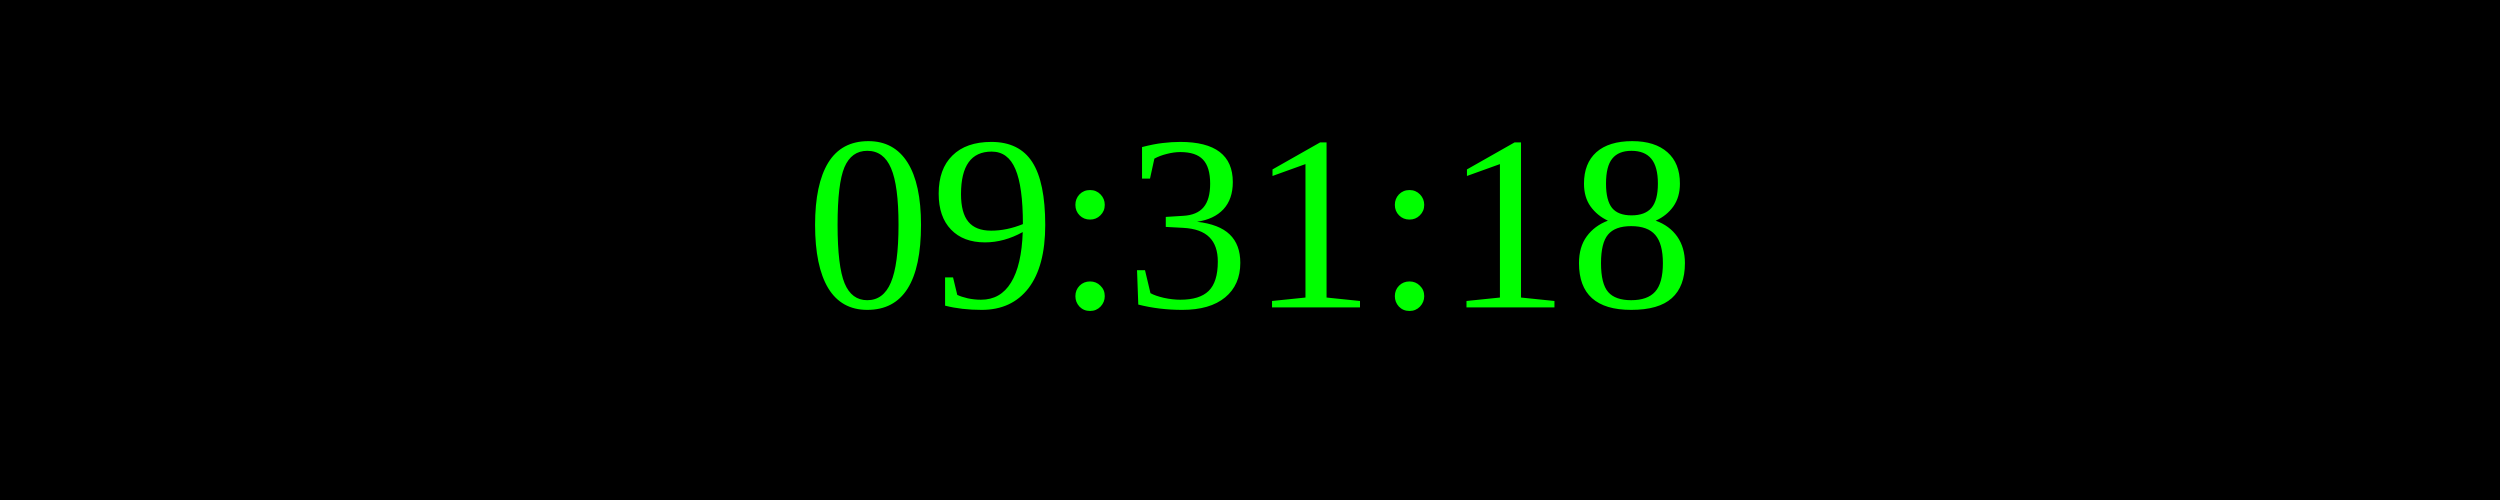
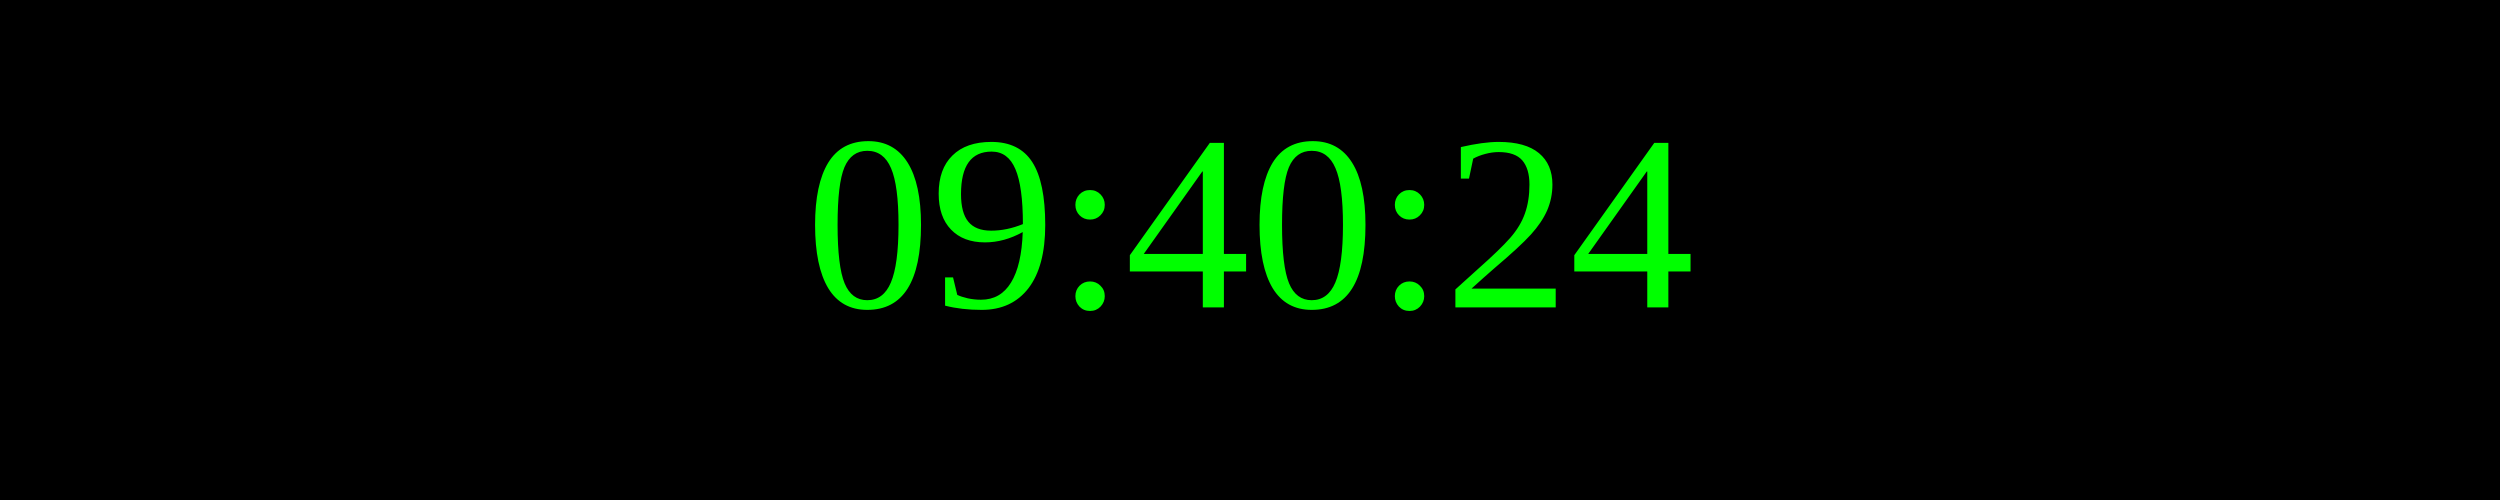
<svg xmlns="http://www.w3.org/2000/svg" width="250" height="50">
  <rect width="100%" height="100%" fill="black" />
  <text x="50%" y="50%" font-size="25" fill="lime" text-anchor="middle" dominant-baseline="middle">
- 09:31:18
+ 09:40:24
</text>
</svg>
